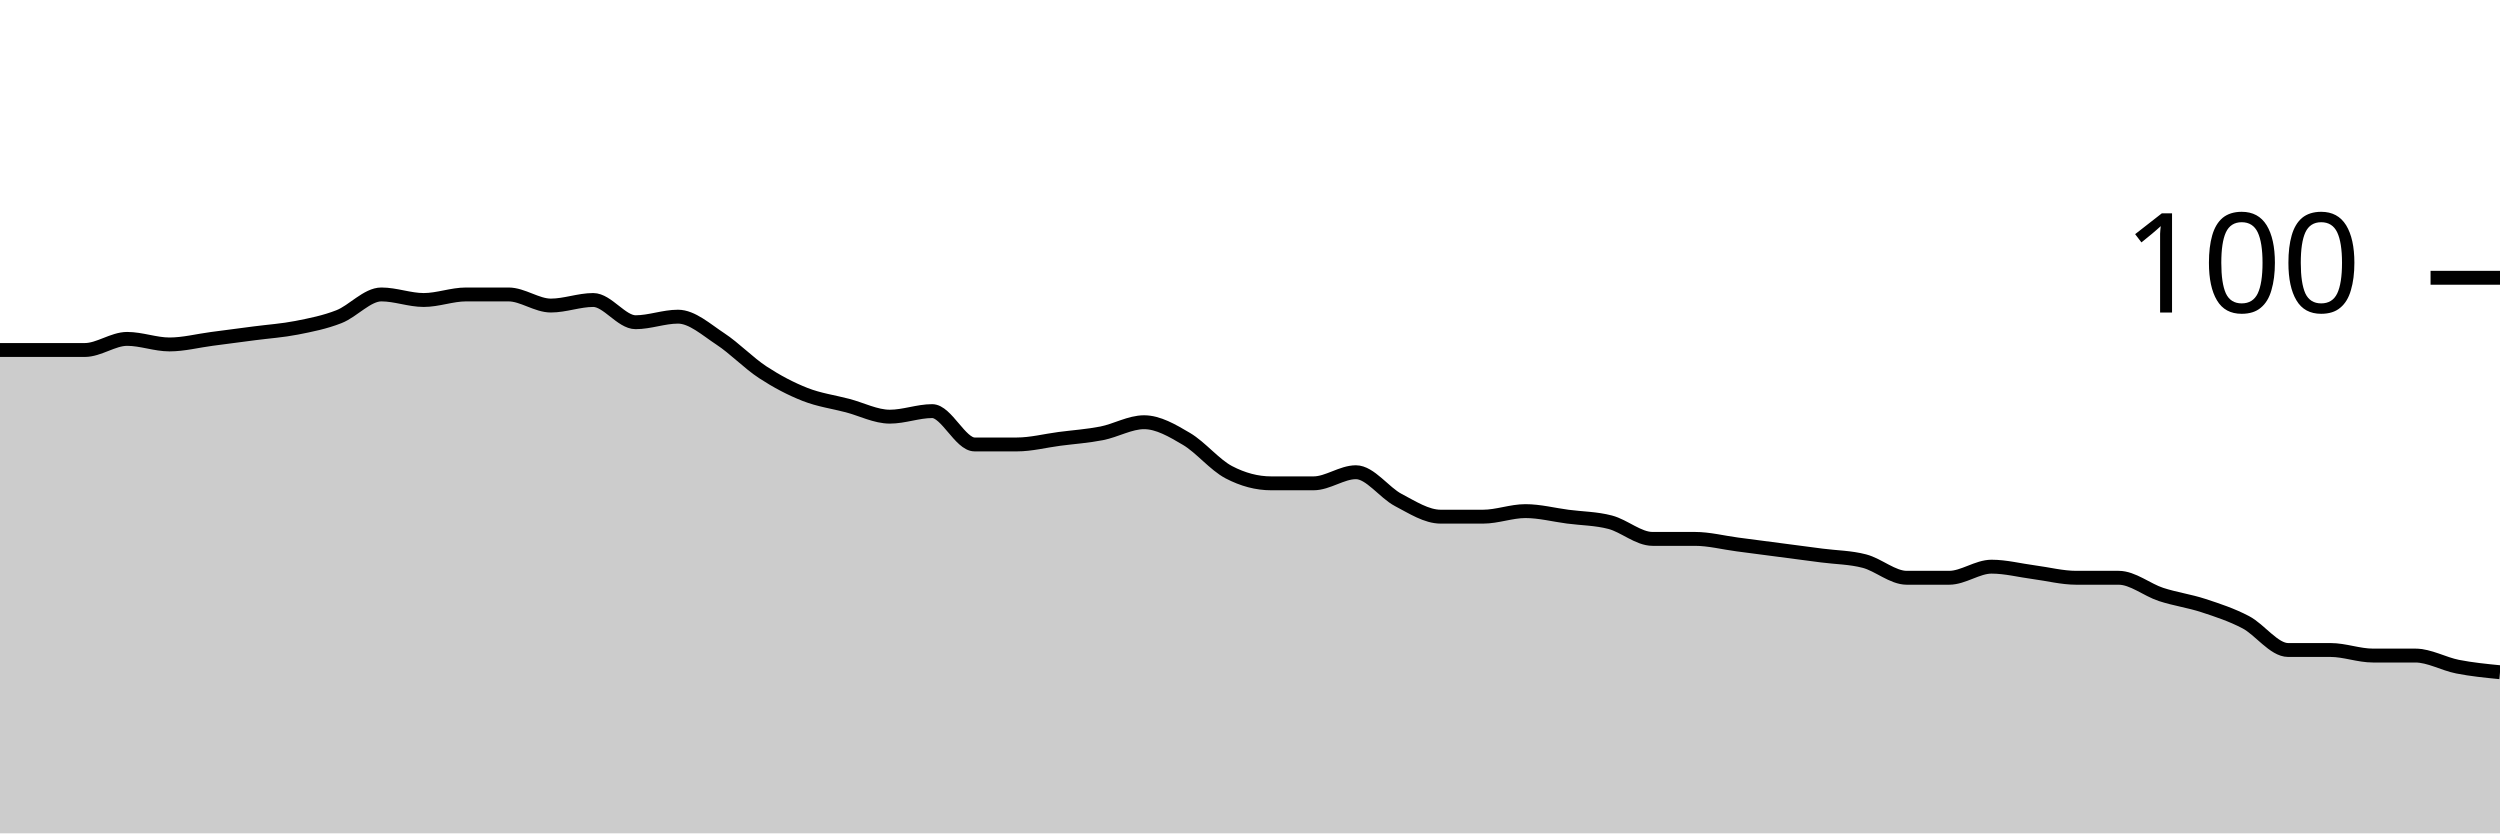
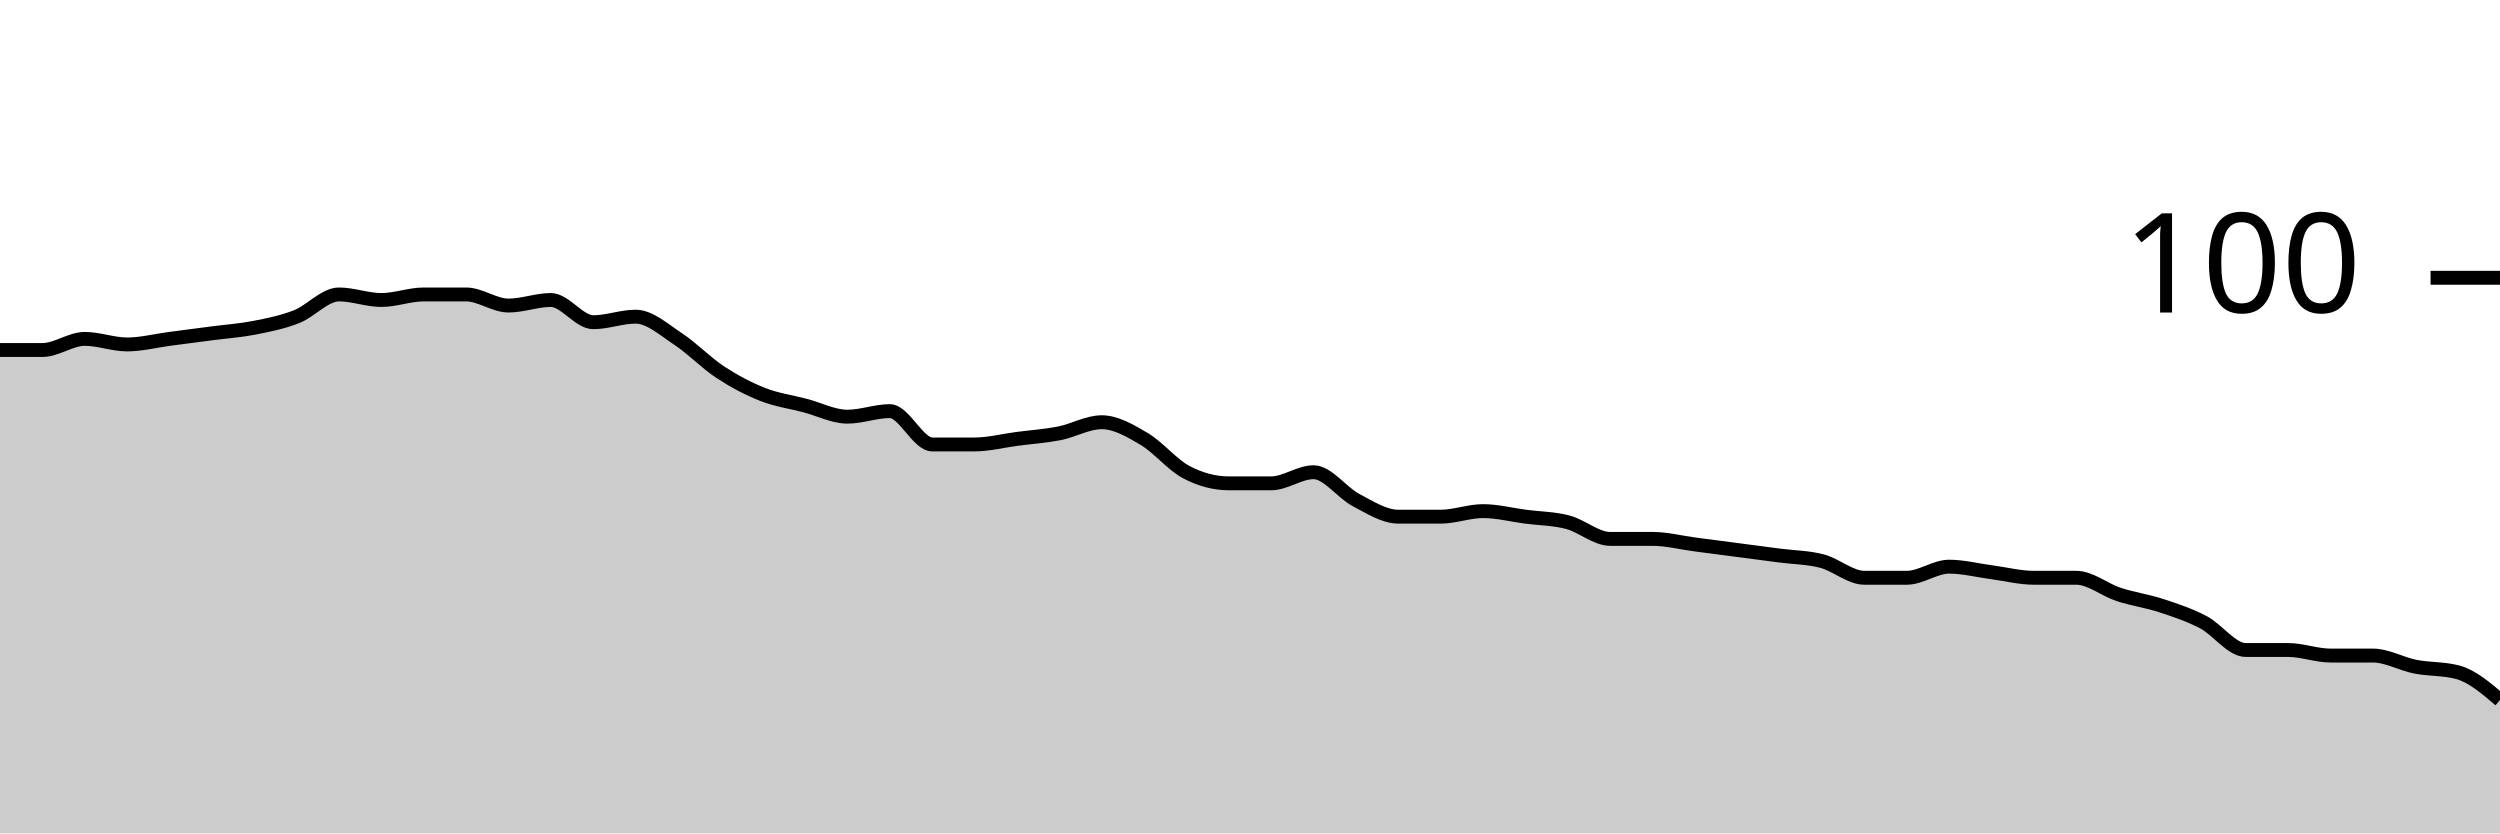
<svg xmlns="http://www.w3.org/2000/svg" viewBox="0 0 180 60">
  <g transform="translate(0,20)">
-     <path class="area" fill="rgba(0, 0, 0, 0.2)" d="M0,5.2C1.017,5.2,2.034,5.2,3.051,5.2C4.068,5.2,5.085,5.2,6.102,5.2C7.119,5.2,8.136,4.4,9.153,4.4C10.169,4.4,11.186,4.8,12.203,4.8C13.22,4.8,14.237,4.533,15.254,4.4C16.271,4.267,17.288,4.133,18.305,4C19.322,3.867,20.339,3.8,21.356,3.6C22.373,3.4,23.39,3.2,24.407,2.8C25.424,2.4,26.441,1.2,27.458,1.2C28.475,1.2,29.492,1.6,30.508,1.6C31.525,1.6,32.542,1.2,33.559,1.2C34.576,1.2,35.593,1.2,36.61,1.2C37.627,1.2,38.644,2,39.661,2C40.678,2,41.695,1.6,42.712,1.6C43.729,1.6,44.746,3.2,45.763,3.2C46.78,3.2,47.797,2.8,48.814,2.8C49.831,2.8,50.847,3.733,51.864,4.4C52.881,5.067,53.898,6.133,54.915,6.8C55.932,7.467,56.949,8,57.966,8.4C58.983,8.8,60,8.933,61.017,9.2C62.034,9.467,63.051,10,64.068,10C65.085,10,66.102,9.6,67.119,9.6C68.136,9.6,69.153,12,70.169,12C71.186,12,72.203,12,73.22,12C74.237,12,75.254,11.733,76.271,11.6C77.288,11.467,78.305,11.4,79.322,11.2C80.339,11,81.356,10.4,82.373,10.4C83.39,10.4,84.407,11,85.424,11.6C86.441,12.2,87.458,13.467,88.475,14C89.492,14.533,90.508,14.8,91.525,14.8C92.542,14.8,93.559,14.8,94.576,14.8C95.593,14.8,96.61,14,97.627,14C98.644,14,99.661,15.467,100.678,16C101.695,16.533,102.712,17.2,103.729,17.2C104.746,17.2,105.763,17.2,106.78,17.2C107.797,17.2,108.814,16.8,109.831,16.8C110.847,16.8,111.864,17.067,112.881,17.2C113.898,17.333,114.915,17.333,115.932,17.6C116.949,17.867,117.966,18.8,118.983,18.8C120,18.8,121.017,18.8,122.034,18.8C123.051,18.8,124.068,19.067,125.085,19.2C126.102,19.333,127.119,19.467,128.136,19.6C129.153,19.733,130.169,19.867,131.186,20C132.203,20.133,133.22,20.133,134.237,20.4C135.254,20.667,136.271,21.6,137.288,21.6C138.305,21.6,139.322,21.6,140.339,21.6C141.356,21.6,142.373,20.8,143.39,20.8C144.407,20.8,145.424,21.067,146.441,21.2C147.458,21.333,148.475,21.6,149.492,21.6C150.508,21.6,151.525,21.6,152.542,21.6C153.559,21.6,154.576,22.467,155.593,22.8C156.61,23.133,157.627,23.267,158.644,23.6C159.661,23.933,160.678,24.267,161.695,24.8C162.712,25.333,163.729,26.8,164.746,26.8C165.763,26.8,166.78,26.8,167.797,26.8C168.814,26.8,169.831,27.2,170.847,27.2C171.864,27.2,172.881,27.2,173.898,27.2C174.915,27.2,175.932,27.8,176.949,28C177.966,28.2,178.983,28.3,180,28.4L180,40C178.983,40,177.966,40,176.949,40C175.932,40,174.915,40,173.898,40C172.881,40,171.864,40,170.847,40C169.831,40,168.814,40,167.797,40C166.78,40,165.763,40,164.746,40C163.729,40,162.712,40,161.695,40C160.678,40,159.661,40,158.644,40C157.627,40,156.61,40,155.593,40C154.576,40,153.559,40,152.542,40C151.525,40,150.508,40,149.492,40C148.475,40,147.458,40,146.441,40C145.424,40,144.407,40,143.39,40C142.373,40,141.356,40,140.339,40C139.322,40,138.305,40,137.288,40C136.271,40,135.254,40,134.237,40C133.22,40,132.203,40,131.186,40C130.169,40,129.153,40,128.136,40C127.119,40,126.102,40,125.085,40C124.068,40,123.051,40,122.034,40C121.017,40,120,40,118.983,40C117.966,40,116.949,40,115.932,40C114.915,40,113.898,40,112.881,40C111.864,40,110.847,40,109.831,40C108.814,40,107.797,40,106.78,40C105.763,40,104.746,40,103.729,40C102.712,40,101.695,40,100.678,40C99.661,40,98.644,40,97.627,40C96.61,40,95.593,40,94.576,40C93.559,40,92.542,40,91.525,40C90.508,40,89.492,40,88.475,40C87.458,40,86.441,40,85.424,40C84.407,40,83.39,40,82.373,40C81.356,40,80.339,40,79.322,40C78.305,40,77.288,40,76.271,40C75.254,40,74.237,40,73.22,40C72.203,40,71.186,40,70.169,40C69.153,40,68.136,40,67.119,40C66.102,40,65.085,40,64.068,40C63.051,40,62.034,40,61.017,40C60,40,58.983,40,57.966,40C56.949,40,55.932,40,54.915,40C53.898,40,52.881,40,51.864,40C50.847,40,49.831,40,48.814,40C47.797,40,46.78,40,45.763,40C44.746,40,43.729,40,42.712,40C41.695,40,40.678,40,39.661,40C38.644,40,37.627,40,36.61,40C35.593,40,34.576,40,33.559,40C32.542,40,31.525,40,30.508,40C29.492,40,28.475,40,27.458,40C26.441,40,25.424,40,24.407,40C23.39,40,22.373,40,21.356,40C20.339,40,19.322,40,18.305,40C17.288,40,16.271,40,15.254,40C14.237,40,13.22,40,12.203,40C11.186,40,10.169,40,9.153,40C8.136,40,7.119,40,6.102,40C5.085,40,4.068,40,3.051,40C2.034,40,1.017,40,0,40Z" />
-     <path class="line" stroke="black" fill="none" d="M0,5.2C1.017,5.2,2.034,5.2,3.051,5.2C4.068,5.2,5.085,5.2,6.102,5.2C7.119,5.2,8.136,4.4,9.153,4.4C10.169,4.4,11.186,4.8,12.203,4.8C13.22,4.8,14.237,4.533,15.254,4.4C16.271,4.267,17.288,4.133,18.305,4C19.322,3.867,20.339,3.8,21.356,3.6C22.373,3.4,23.39,3.2,24.407,2.8C25.424,2.4,26.441,1.2,27.458,1.2C28.475,1.2,29.492,1.6,30.508,1.6C31.525,1.6,32.542,1.2,33.559,1.2C34.576,1.2,35.593,1.2,36.61,1.2C37.627,1.2,38.644,2,39.661,2C40.678,2,41.695,1.6,42.712,1.6C43.729,1.6,44.746,3.2,45.763,3.2C46.78,3.2,47.797,2.8,48.814,2.8C49.831,2.8,50.847,3.733,51.864,4.4C52.881,5.067,53.898,6.133,54.915,6.8C55.932,7.467,56.949,8,57.966,8.4C58.983,8.8,60,8.933,61.017,9.2C62.034,9.467,63.051,10,64.068,10C65.085,10,66.102,9.6,67.119,9.6C68.136,9.6,69.153,12,70.169,12C71.186,12,72.203,12,73.22,12C74.237,12,75.254,11.733,76.271,11.6C77.288,11.467,78.305,11.4,79.322,11.2C80.339,11,81.356,10.4,82.373,10.4C83.39,10.4,84.407,11,85.424,11.6C86.441,12.2,87.458,13.467,88.475,14C89.492,14.533,90.508,14.8,91.525,14.8C92.542,14.8,93.559,14.8,94.576,14.8C95.593,14.8,96.61,14,97.627,14C98.644,14,99.661,15.467,100.678,16C101.695,16.533,102.712,17.2,103.729,17.2C104.746,17.2,105.763,17.2,106.78,17.2C107.797,17.2,108.814,16.8,109.831,16.8C110.847,16.8,111.864,17.067,112.881,17.2C113.898,17.333,114.915,17.333,115.932,17.6C116.949,17.867,117.966,18.8,118.983,18.8C120,18.8,121.017,18.8,122.034,18.8C123.051,18.8,124.068,19.067,125.085,19.2C126.102,19.333,127.119,19.467,128.136,19.6C129.153,19.733,130.169,19.867,131.186,20C132.203,20.133,133.22,20.133,134.237,20.4C135.254,20.667,136.271,21.6,137.288,21.6C138.305,21.6,139.322,21.6,140.339,21.6C141.356,21.6,142.373,20.8,143.39,20.8C144.407,20.8,145.424,21.067,146.441,21.2C147.458,21.333,148.475,21.6,149.492,21.6C150.508,21.6,151.525,21.6,152.542,21.6C153.559,21.6,154.576,22.467,155.593,22.8C156.61,23.133,157.627,23.267,158.644,23.6C159.661,23.933,160.678,24.267,161.695,24.8C162.712,25.333,163.729,26.8,164.746,26.8C165.763,26.8,166.78,26.8,167.797,26.8C168.814,26.8,169.831,27.2,170.847,27.2C171.864,27.2,172.881,27.2,173.898,27.2C174.915,27.2,175.932,27.8,176.949,28C177.966,28.2,178.983,28.3,180,28.4" />
+     <path class="area" fill="rgba(0, 0, 0, 0.2)" d="M0,5.2C1.017,5.2,2.034,5.2,3.051,5.2C4.068,5.2,5.085,4.4,6.102,4.4C7.119,4.4,8.136,4.8,9.153,4.8C10.169,4.8,11.186,4.533,12.203,4.4C13.22,4.267,14.237,4.133,15.254,4C16.271,3.867,17.288,3.8,18.305,3.6C19.322,3.4,20.339,3.2,21.356,2.8C22.373,2.4,23.39,1.2,24.407,1.2C25.424,1.2,26.441,1.6,27.458,1.6C28.475,1.6,29.492,1.2,30.508,1.2C31.525,1.2,32.542,1.2,33.559,1.2C34.576,1.2,35.593,2,36.61,2C37.627,2,38.644,1.6,39.661,1.6C40.678,1.6,41.695,3.2,42.712,3.2C43.729,3.2,44.746,2.8,45.763,2.8C46.78,2.8,47.797,3.733,48.814,4.4C49.831,5.067,50.847,6.133,51.864,6.8C52.881,7.467,53.898,8,54.915,8.4C55.932,8.8,56.949,8.933,57.966,9.2C58.983,9.467,60,10,61.017,10C62.034,10,63.051,9.6,64.068,9.6C65.085,9.6,66.102,12,67.119,12C68.136,12,69.153,12,70.169,12C71.186,12,72.203,11.733,73.22,11.6C74.237,11.467,75.254,11.4,76.271,11.2C77.288,11,78.305,10.4,79.322,10.4C80.339,10.4,81.356,11,82.373,11.6C83.39,12.2,84.407,13.467,85.424,14C86.441,14.533,87.458,14.8,88.475,14.8C89.492,14.8,90.508,14.8,91.525,14.8C92.542,14.8,93.559,14,94.576,14C95.593,14,96.61,15.467,97.627,16C98.644,16.533,99.661,17.2,100.678,17.2C101.695,17.2,102.712,17.2,103.729,17.2C104.746,17.2,105.763,16.8,106.78,16.8C107.797,16.8,108.814,17.067,109.831,17.2C110.847,17.333,111.864,17.333,112.881,17.6C113.898,17.867,114.915,18.8,115.932,18.8C116.949,18.8,117.966,18.8,118.983,18.8C120,18.8,121.017,19.067,122.034,19.2C123.051,19.333,124.068,19.467,125.085,19.6C126.102,19.733,127.119,19.867,128.136,20C129.153,20.133,130.169,20.133,131.186,20.4C132.203,20.667,133.22,21.6,134.237,21.6C135.254,21.6,136.271,21.6,137.288,21.6C138.305,21.6,139.322,20.8,140.339,20.8C141.356,20.8,142.373,21.067,143.39,21.2C144.407,21.333,145.424,21.6,146.441,21.6C147.458,21.6,148.475,21.6,149.492,21.6C150.508,21.6,151.525,22.467,152.542,22.8C153.559,23.133,154.576,23.267,155.593,23.6C156.61,23.933,157.627,24.267,158.644,24.8C159.661,25.333,160.678,26.8,161.695,26.8C162.712,26.8,163.729,26.8,164.746,26.8C165.763,26.8,166.78,27.2,167.797,27.2C168.814,27.2,169.831,27.2,170.847,27.2C171.864,27.2,172.881,27.8,173.898,28C174.915,28.2,175.932,28.133,176.949,28.4C177.966,28.667,178.983,29.533,180,30.4L180,40C178.983,40,177.966,40,176.949,40C175.932,40,174.915,40,173.898,40C172.881,40,171.864,40,170.847,40C169.831,40,168.814,40,167.797,40C166.78,40,165.763,40,164.746,40C163.729,40,162.712,40,161.695,40C160.678,40,159.661,40,158.644,40C157.627,40,156.61,40,155.593,40C154.576,40,153.559,40,152.542,40C151.525,40,150.508,40,149.492,40C148.475,40,147.458,40,146.441,40C145.424,40,144.407,40,143.39,40C142.373,40,141.356,40,140.339,40C139.322,40,138.305,40,137.288,40C136.271,40,135.254,40,134.237,40C133.22,40,132.203,40,131.186,40C130.169,40,129.153,40,128.136,40C127.119,40,126.102,40,125.085,40C124.068,40,123.051,40,122.034,40C121.017,40,120,40,118.983,40C117.966,40,116.949,40,115.932,40C114.915,40,113.898,40,112.881,40C111.864,40,110.847,40,109.831,40C108.814,40,107.797,40,106.78,40C105.763,40,104.746,40,103.729,40C102.712,40,101.695,40,100.678,40C99.661,40,98.644,40,97.627,40C96.61,40,95.593,40,94.576,40C93.559,40,92.542,40,91.525,40C90.508,40,89.492,40,88.475,40C87.458,40,86.441,40,85.424,40C84.407,40,83.39,40,82.373,40C81.356,40,80.339,40,79.322,40C78.305,40,77.288,40,76.271,40C75.254,40,74.237,40,73.22,40C72.203,40,71.186,40,70.169,40C69.153,40,68.136,40,67.119,40C66.102,40,65.085,40,64.068,40C63.051,40,62.034,40,61.017,40C60,40,58.983,40,57.966,40C56.949,40,55.932,40,54.915,40C53.898,40,52.881,40,51.864,40C50.847,40,49.831,40,48.814,40C47.797,40,46.78,40,45.763,40C44.746,40,43.729,40,42.712,40C41.695,40,40.678,40,39.661,40C38.644,40,37.627,40,36.61,40C35.593,40,34.576,40,33.559,40C32.542,40,31.525,40,30.508,40C29.492,40,28.475,40,27.458,40C26.441,40,25.424,40,24.407,40C23.39,40,22.373,40,21.356,40C20.339,40,19.322,40,18.305,40C17.288,40,16.271,40,15.254,40C14.237,40,13.22,40,12.203,40C11.186,40,10.169,40,9.153,40C8.136,40,7.119,40,6.102,40C5.085,40,4.068,40,3.051,40C2.034,40,1.017,40,0,40Z" />
+     <path class="line" stroke="black" fill="none" d="M0,5.2C1.017,5.2,2.034,5.2,3.051,5.2C4.068,5.2,5.085,4.4,6.102,4.4C7.119,4.4,8.136,4.8,9.153,4.8C10.169,4.8,11.186,4.533,12.203,4.4C13.22,4.267,14.237,4.133,15.254,4C16.271,3.867,17.288,3.8,18.305,3.6C19.322,3.4,20.339,3.2,21.356,2.8C22.373,2.4,23.39,1.2,24.407,1.2C25.424,1.2,26.441,1.6,27.458,1.6C28.475,1.6,29.492,1.2,30.508,1.2C31.525,1.2,32.542,1.2,33.559,1.2C34.576,1.2,35.593,2,36.61,2C37.627,2,38.644,1.6,39.661,1.6C40.678,1.6,41.695,3.2,42.712,3.2C43.729,3.2,44.746,2.8,45.763,2.8C46.78,2.8,47.797,3.733,48.814,4.4C49.831,5.067,50.847,6.133,51.864,6.8C52.881,7.467,53.898,8,54.915,8.4C55.932,8.8,56.949,8.933,57.966,9.2C58.983,9.467,60,10,61.017,10C62.034,10,63.051,9.6,64.068,9.6C65.085,9.6,66.102,12,67.119,12C68.136,12,69.153,12,70.169,12C71.186,12,72.203,11.733,73.22,11.6C74.237,11.467,75.254,11.4,76.271,11.2C77.288,11,78.305,10.4,79.322,10.4C80.339,10.4,81.356,11,82.373,11.6C83.39,12.2,84.407,13.467,85.424,14C86.441,14.533,87.458,14.8,88.475,14.8C89.492,14.8,90.508,14.8,91.525,14.8C92.542,14.8,93.559,14,94.576,14C95.593,14,96.61,15.467,97.627,16C98.644,16.533,99.661,17.2,100.678,17.2C101.695,17.2,102.712,17.2,103.729,17.2C104.746,17.2,105.763,16.8,106.78,16.8C107.797,16.8,108.814,17.067,109.831,17.2C110.847,17.333,111.864,17.333,112.881,17.6C113.898,17.867,114.915,18.8,115.932,18.8C116.949,18.8,117.966,18.8,118.983,18.8C120,18.8,121.017,19.067,122.034,19.2C123.051,19.333,124.068,19.467,125.085,19.6C126.102,19.733,127.119,19.867,128.136,20C129.153,20.133,130.169,20.133,131.186,20.4C132.203,20.667,133.22,21.6,134.237,21.6C135.254,21.6,136.271,21.6,137.288,21.6C138.305,21.6,139.322,20.8,140.339,20.8C141.356,20.8,142.373,21.067,143.39,21.2C144.407,21.333,145.424,21.6,146.441,21.6C147.458,21.6,148.475,21.6,149.492,21.6C150.508,21.6,151.525,22.467,152.542,22.8C153.559,23.133,154.576,23.267,155.593,23.6C156.61,23.933,157.627,24.267,158.644,24.8C159.661,25.333,160.678,26.8,161.695,26.8C162.712,26.8,163.729,26.8,164.746,26.8C165.763,26.8,166.78,27.2,167.797,27.2C168.814,27.2,169.831,27.2,170.847,27.2C171.864,27.2,172.881,27.8,173.898,28C174.915,28.2,175.932,28.133,176.949,28.4C177.966,28.667,178.983,29.533,180,30.4" />
    <path class="axis-ceiling" stroke-width="1" stroke="black" fill="none" d="M175,0L180,0" />
    <text class="axis-ceiling-label" font-family="sans-serif" text-anchor="end" font-size="10px" x="170" y="2.5">100</text>
  </g>
</svg>
